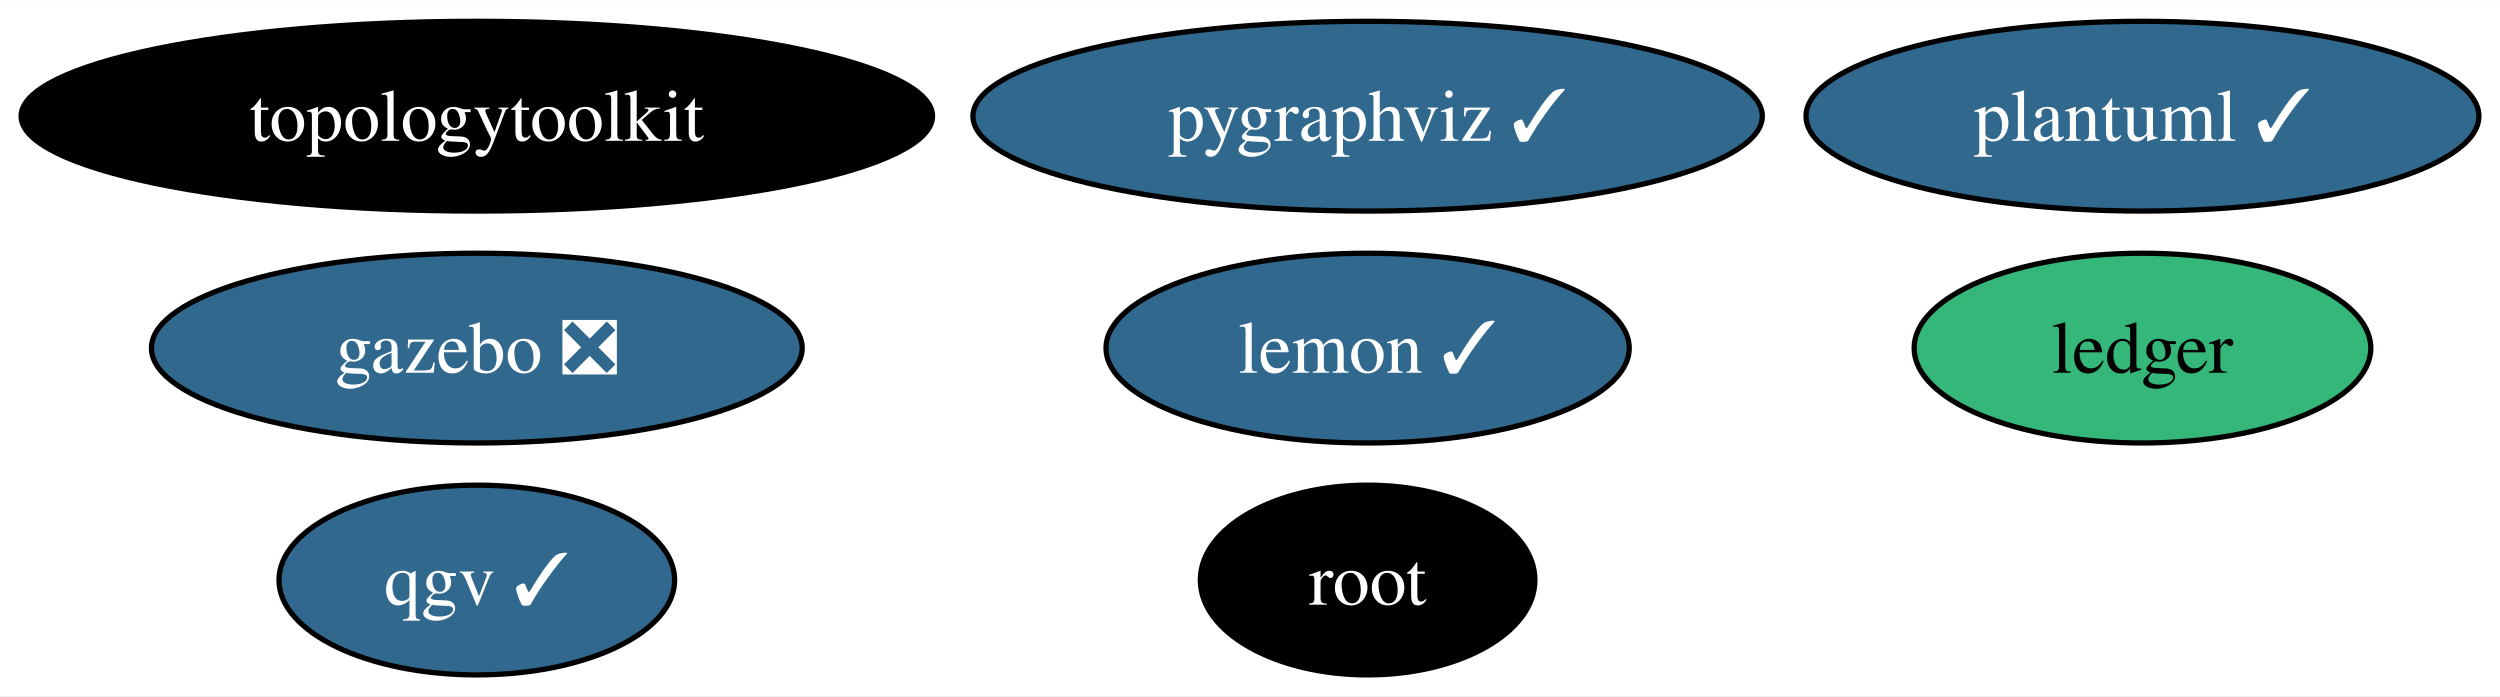
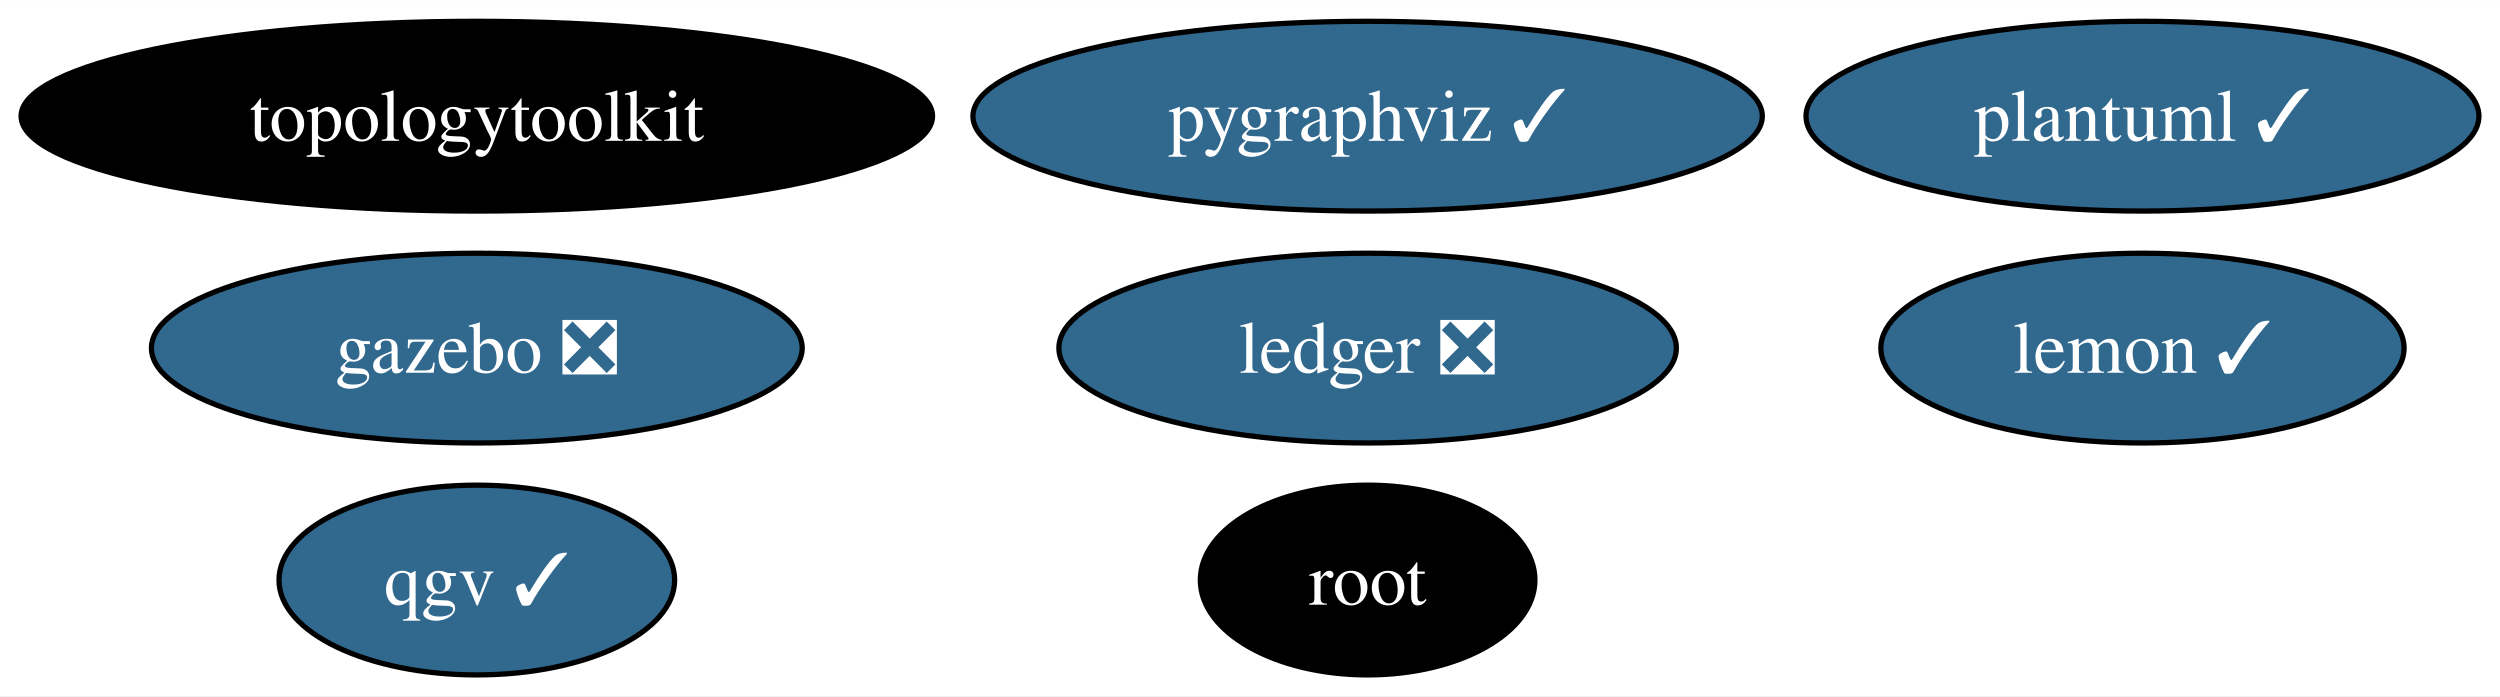
<svg xmlns="http://www.w3.org/2000/svg" xmlns:xlink="http://www.w3.org/1999/xlink" width="474pt" height="132pt" viewBox="0.00 0.00 474.29 132.00">
  <g id="graph0" class="graph" transform="scale(1 1) rotate(0) translate(4 128)">
    <polygon fill="white" stroke="none" points="-4,4 -4,-128 470.29,-128 470.29,4 -4,4" />
    <g id="node1" class="node">
      <g id="a_node1">
        <a xlink:href="https://github.com/conda-forge/lemon-feedstock/pull/36" xlink:title="lemon ✓">
-           <ellipse fill="#31688e" stroke="black" cx="255.46" cy="-62" rx="49.63" ry="18" />
-           <text text-anchor="middle" x="255.46" y="-57.33" font-family="Times,serif" font-size="14.00" fill="white">lemon ✓</text>
+           <ellipse fill="#31688e" stroke="black" cx="402.46" cy="-62" rx="49.63" ry="18" />
+           <text text-anchor="middle" x="402.46" y="-57.33" font-family="Times,serif" font-size="14.00" fill="white">lemon ✓</text>
        </a>
      </g>
    </g>
    <g id="node2" class="node">
      <g id="a_node2">
        <a xlink:href="https://github.com/conda-forge/pygraphviz-feedstock/pull/41" xlink:title="pygraphviz ✓">
          <ellipse fill="#31688e" stroke="black" cx="255.46" cy="-106" rx="74.88" ry="18" />
          <text text-anchor="middle" x="255.46" y="-101.33" font-family="Times,serif" font-size="14.00" fill="white">pygraphviz ✓</text>
        </a>
      </g>
    </g>
    <g id="node3" class="node">
      <g id="a_node3">
        <a xlink:href="https://github.com/conda-forge/root-feedstock" xlink:title="root">
          <ellipse fill="#000000" stroke="black" cx="255.46" cy="-18" rx="31.74" ry="18" />
          <text text-anchor="middle" x="255.46" y="-13.32" font-family="Times,serif" font-size="14.00" fill="white">root</text>
        </a>
      </g>
    </g>
    <g id="node4" class="node">
      <g id="a_node4">
        <a xlink:href="https://github.com/conda-forge/topologytoolkit-feedstock" xlink:title="topologytoolkit">
          <ellipse fill="#000000" stroke="black" cx="86.46" cy="-106" rx="86.46" ry="18" />
          <text text-anchor="middle" x="86.46" y="-101.33" font-family="Times,serif" font-size="14.00" fill="white">topologytoolkit</text>
        </a>
      </g>
    </g>
    <g id="node5" class="node">
      <g id="a_node5">
-         <a xlink:href="https://github.com/conda-forge/ledger-feedstock" xlink:title="ledger">
-           <ellipse fill="#35b779" stroke="black" cx="402.46" cy="-62" rx="43.32" ry="18" />
-           <text text-anchor="middle" x="402.46" y="-57.33" font-family="Times,serif" font-size="14.00">ledger</text>
+         <a xlink:href="https://github.com/conda-forge/ledger-feedstock/pull/37" xlink:title="ledger ❎">
+           <ellipse fill="#31688e" stroke="black" cx="255.46" cy="-62" rx="58.57" ry="18" />
+           <text text-anchor="middle" x="255.46" y="-57.33" font-family="Times,serif" font-size="14.00" fill="white">ledger ❎</text>
        </a>
      </g>
    </g>
    <g id="node6" class="node">
      <g id="a_node6">
        <a xlink:href="https://github.com/conda-forge/gazebo-feedstock/pull/220" xlink:title="gazebo ❎">
          <ellipse fill="#31688e" stroke="black" cx="86.46" cy="-62" rx="61.73" ry="18" />
          <text text-anchor="middle" x="86.46" y="-57.33" font-family="Times,serif" font-size="14.00" fill="white">gazebo ❎</text>
        </a>
      </g>
    </g>
    <g id="node7" class="node">
      <g id="a_node7">
        <a xlink:href="https://github.com/conda-forge/plantuml-feedstock/pull/53" xlink:title="plantuml ✓">
          <ellipse fill="#31688e" stroke="black" cx="402.46" cy="-106" rx="63.83" ry="18" />
          <text text-anchor="middle" x="402.46" y="-101.33" font-family="Times,serif" font-size="14.00" fill="white">plantuml ✓</text>
        </a>
      </g>
    </g>
    <g id="node8" class="node">
      <g id="a_node8">
        <a xlink:href="https://github.com/conda-forge/qgv-feedstock/pull/6" xlink:title="qgv ✓">
          <ellipse fill="#31688e" stroke="black" cx="86.46" cy="-18" rx="37.53" ry="18" />
          <text text-anchor="middle" x="86.46" y="-13.32" font-family="Times,serif" font-size="14.00" fill="white">qgv ✓</text>
        </a>
      </g>
    </g>
  </g>
</svg>
